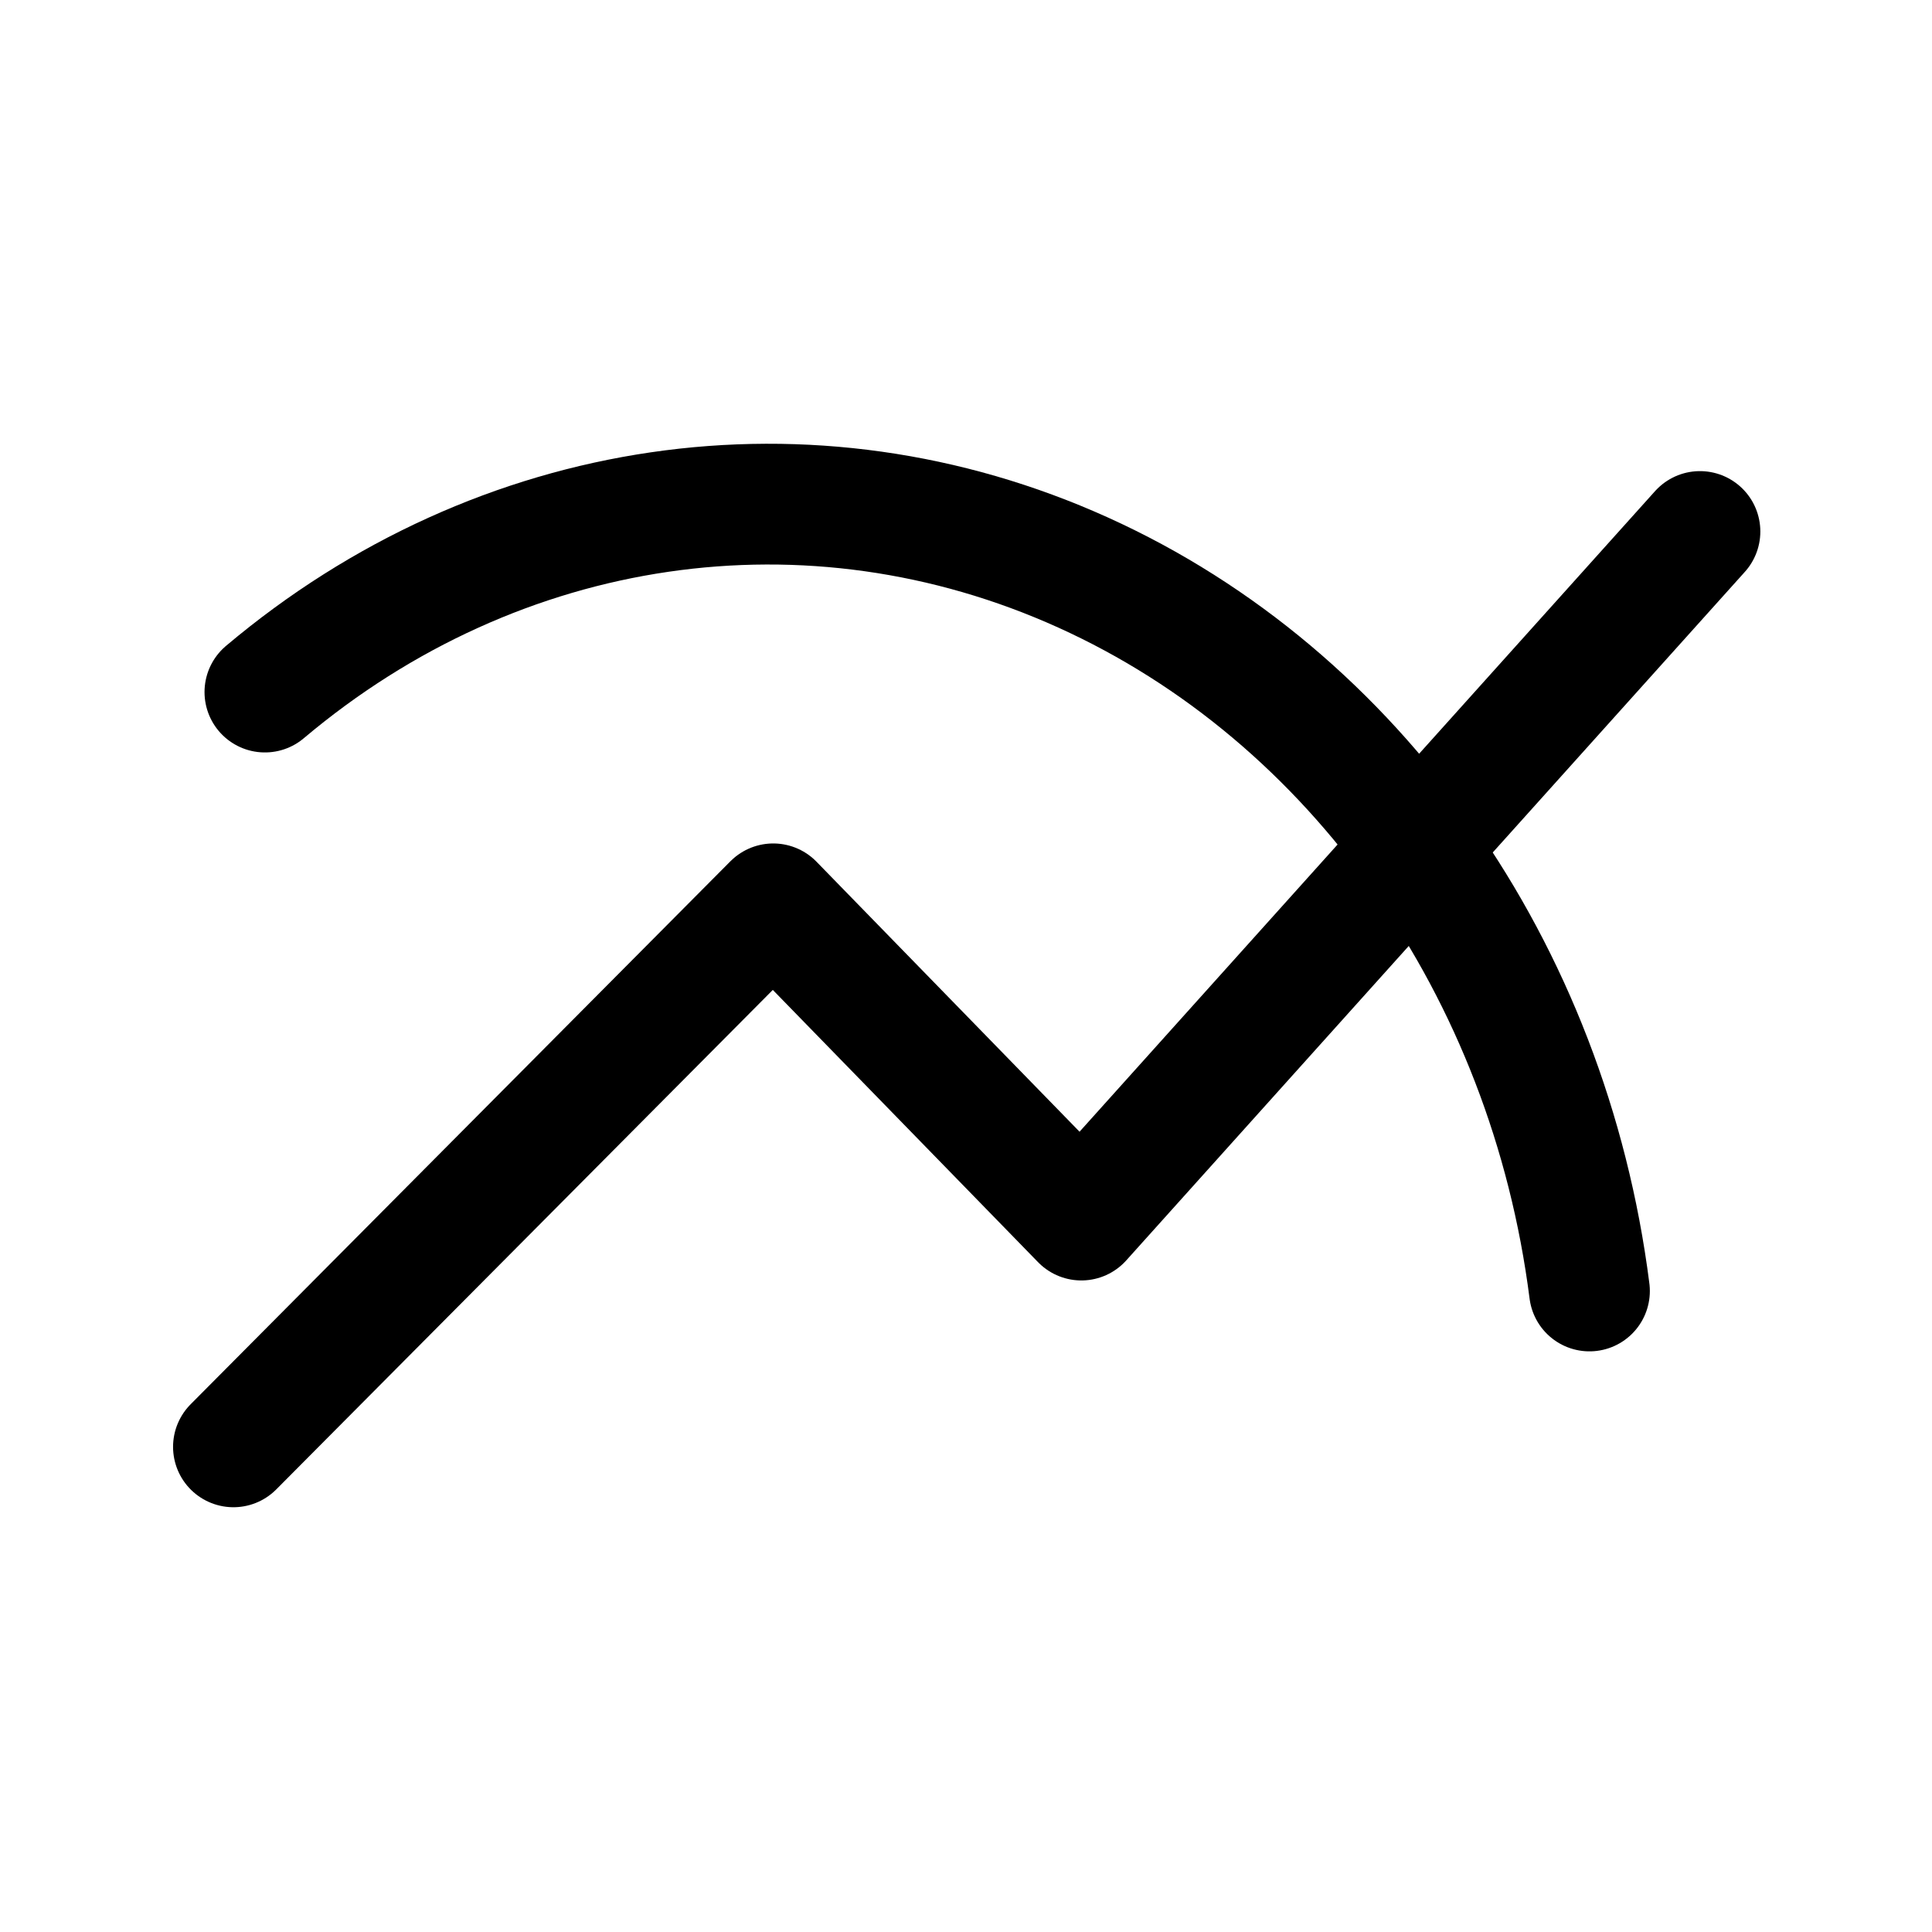
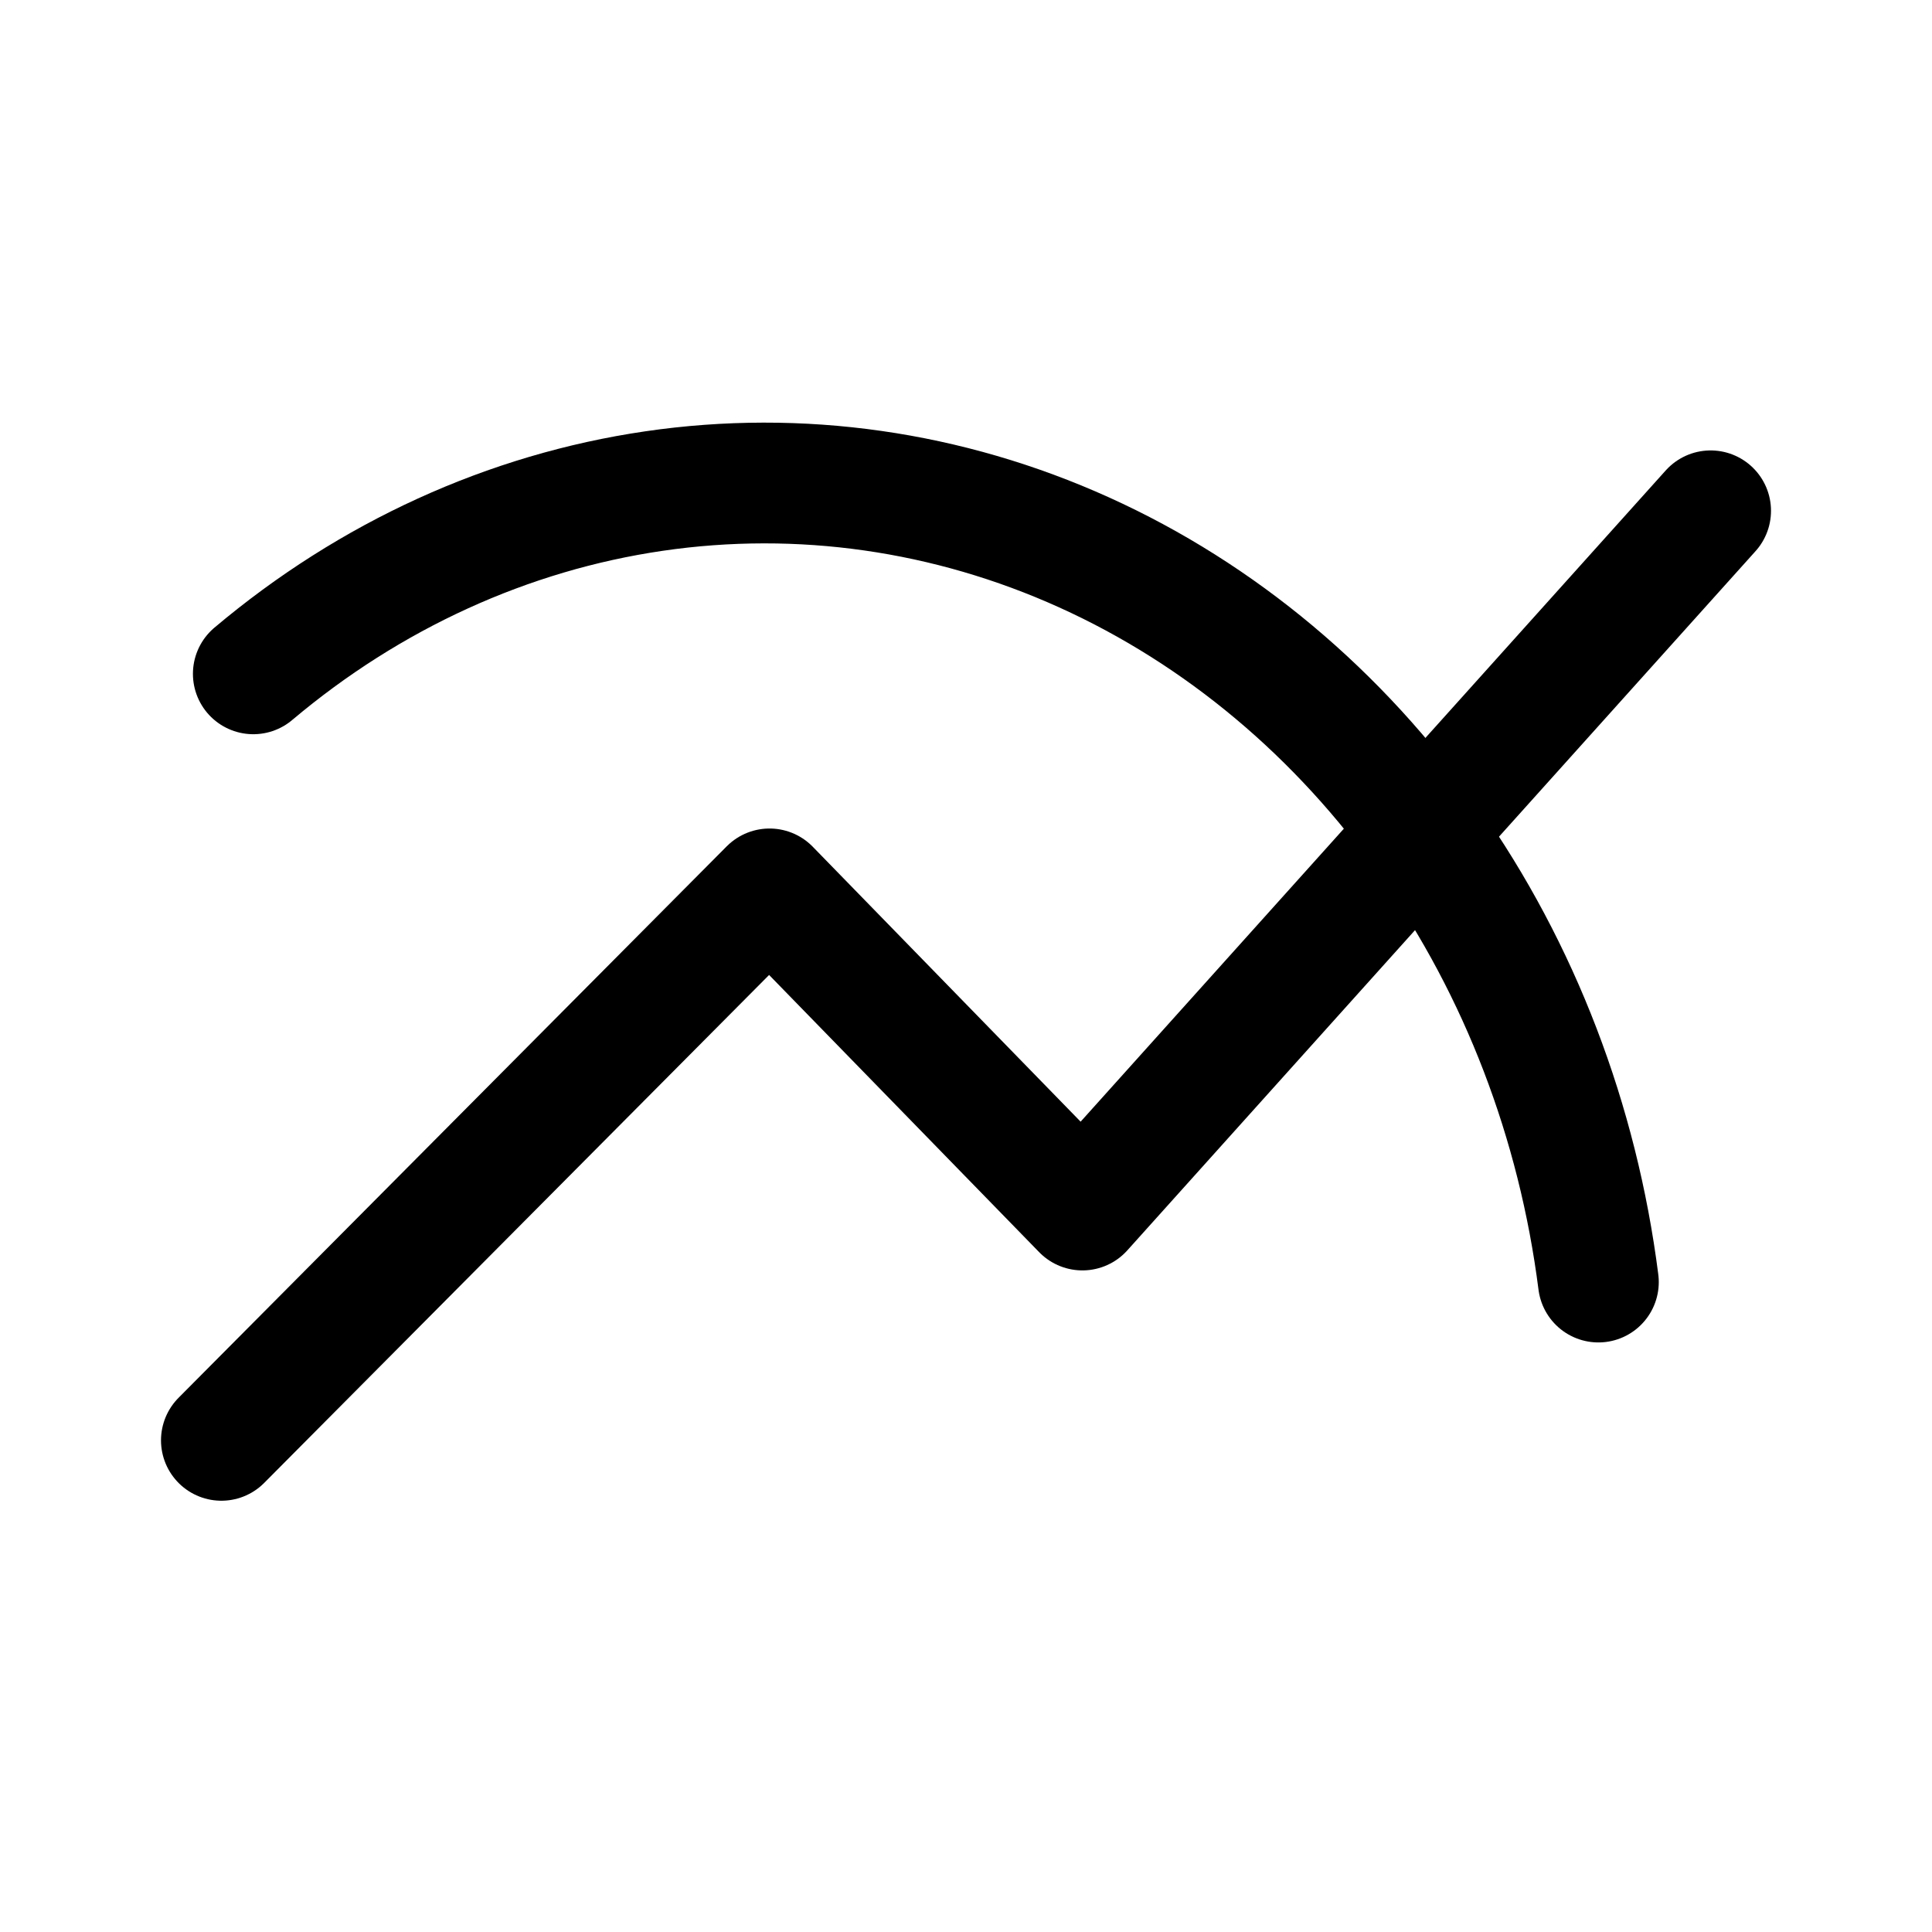
- <svg xmlns="http://www.w3.org/2000/svg" width="192" height="192" viewBox="0 0 50.8 50.8" version="1.1" id="svg4731" xml:space="preserve">
-   <defs id="defs4735" />
-   <g id="g9619" transform="matrix(0.939248,0,0,0.939248,1.5431,0.01745853)" style="stroke-width:3.38;stroke-dasharray:none">
-     <g id="g12672" style="stroke:#000000;stroke-width:3.009;stroke-dasharray:none;stroke-opacity:1" transform="matrix(1.123465,0,0,1.123465,-3.138457,-3.369944)">
-       <path style="fill:none;fill-opacity:1;stroke:#000000;stroke-width:3.009;stroke-linecap:round;stroke-linejoin:round;stroke-dasharray:none;stroke-opacity:1;paint-order:stroke fill markers" id="path12668" d="M 7.932,20.228 A 20.659,22.777 0 0 1 28.319,17.249 20.659,22.777 0 0 1 40.938,35.152" />
-       <path style="fill:none;stroke:#000000;stroke-width:3.009;stroke-linecap:round;stroke-linejoin:round;stroke-dasharray:none;stroke-opacity:1" d="M 7.148,39.036 20.599,25.505 28.276,33.385 43.691,16.227" id="path12670" />
-     </g>
-   </g>
+ <svg xmlns="http://www.w3.org/2000/svg" width="192" height="192" viewBox="0 0 192 192" fill="none">
+   <path d="M25.173 66.965C36.782 57.179 50.512 50.917 64.999 48.8C79.485 46.683 94.221 48.786 107.741 54.899C121.261 61.013 133.093 70.924 142.059 83.645C151.026 96.367 156.814 111.456 158.847 127.41" stroke="black" stroke-width="12" stroke-linecap="round" stroke-linejoin="round" />
+   <path d="M22 143.14L76.475 88.337L107.568 120.251L170 50.763" stroke="black" stroke-width="12" stroke-linecap="round" stroke-linejoin="round" />
</svg>
